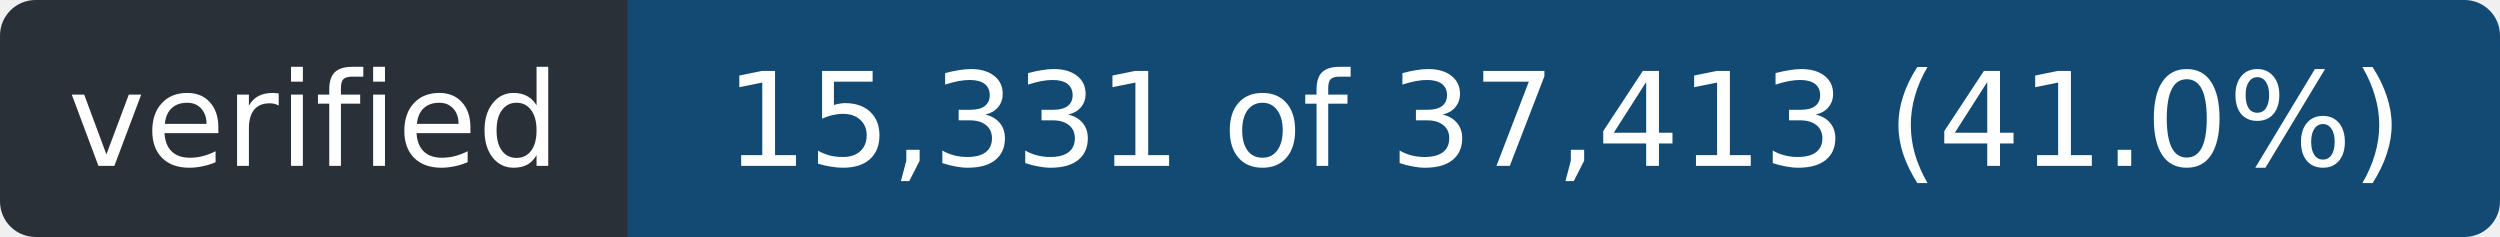
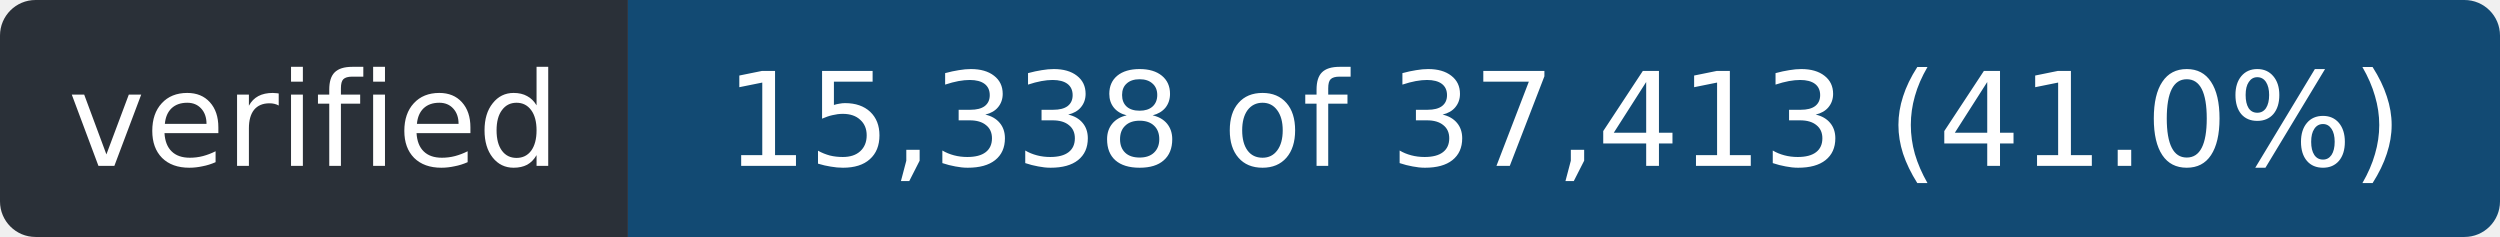
- <svg xmlns="http://www.w3.org/2000/svg" width="211" height="20" role="img" aria-label="verified: 15,331 of 37,413 (41.0%)">
+ <svg xmlns="http://www.w3.org/2000/svg" width="211" height="20" role="img" aria-label="verified: 15,338 of 37,413 (41.0%)">
  <clipPath id="r">
    <rect width="211" height="20" rx="3" />
  </clipPath>
  <g clip-path="url(#r)">
    <rect width="53" height="20" fill="#2a3038" />
    <rect x="53" width="158" height="20" fill="#124a73" />
  </g>
  <g fill="#fff" font-family="Verdana,Geneva,DejaVu Sans,sans-serif" font-size="11" text-anchor="middle">
    <text x="26.5" y="14" textLength="41">verified</text>
-     <text x="132.0" y="14" textLength="146">15,331 of 37,413 (41.0%)</text>
+     <text x="132.0" y="14" textLength="146">15,338 of 37,413 (41.0%)</text>
  </g>
</svg>
